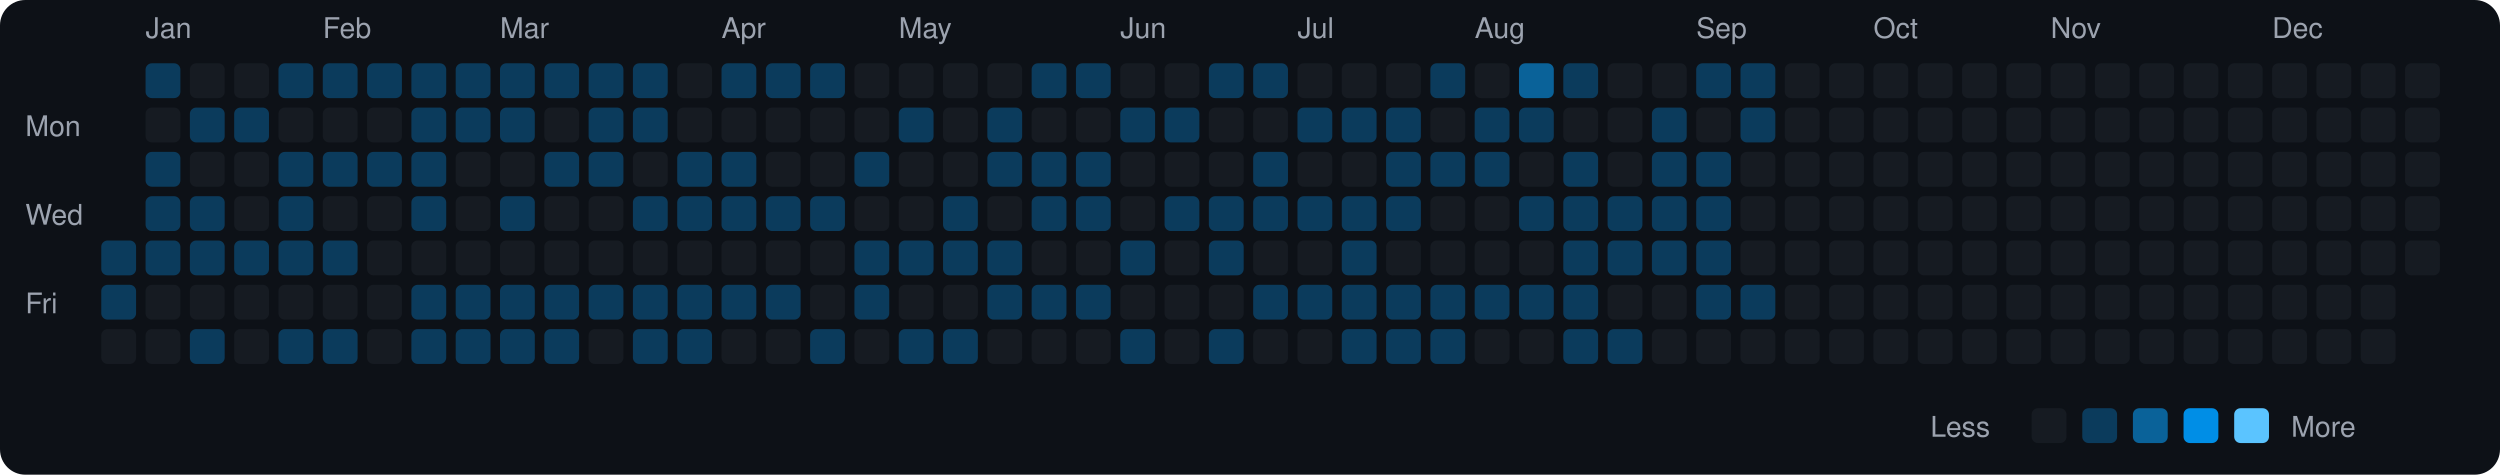
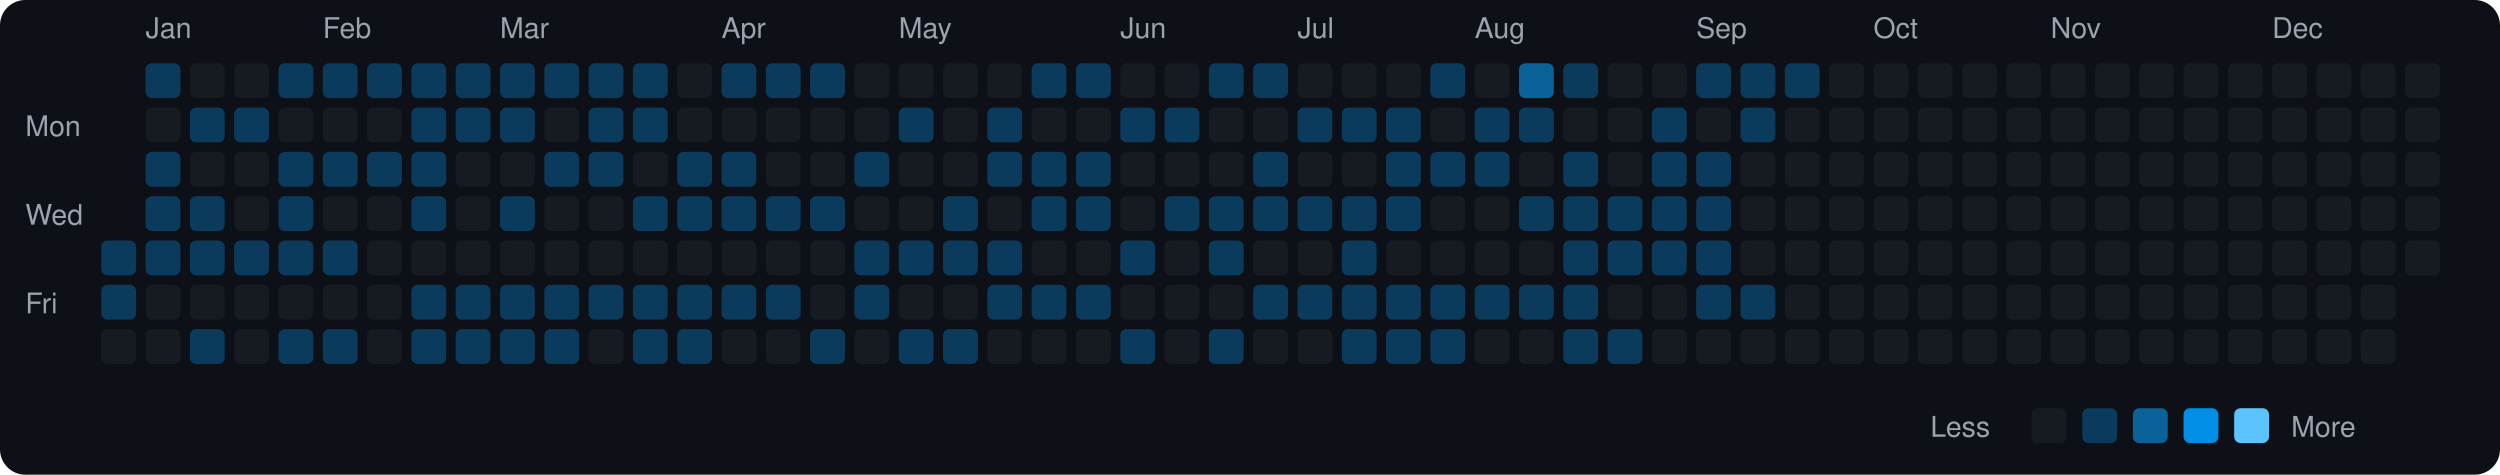
<svg xmlns="http://www.w3.org/2000/svg" viewBox="0 0 790 150" width="790" height="150">
  <rect width="790" height="150" fill="#0d1117" rx="8" ry="8" />
  <text x="8" y="43" fill="#9ca3af" font-size="9" font-family="-apple-system, BlinkMacSystemFont, 'Segoe UI', Helvetica, Arial, sans-serif">Mon</text>
  <text x="8" y="71" fill="#9ca3af" font-size="9" font-family="-apple-system, BlinkMacSystemFont, 'Segoe UI', Helvetica, Arial, sans-serif">Wed</text>
  <text x="8" y="99" fill="#9ca3af" font-size="9" font-family="-apple-system, BlinkMacSystemFont, 'Segoe UI', Helvetica, Arial, sans-serif">Fri</text>
  <rect x="32" y="76" width="11" height="11" rx="2" ry="2" fill="#0b3b5c">
    </rect>
  <rect x="32" y="90" width="11" height="11" rx="2" ry="2" fill="#0b3b5c">
    </rect>
  <rect x="32" y="104" width="11" height="11" rx="2" ry="2" fill="#161b22">
    </rect>
  <text x="46" y="12" fill="#9ca3af" font-size="9" font-family="-apple-system, BlinkMacSystemFont, 'Segoe UI', Helvetica, Arial, sans-serif">Jan</text>
  <rect x="46" y="20" width="11" height="11" rx="2" ry="2" fill="#0b3b5c">
    </rect>
  <rect x="46" y="34" width="11" height="11" rx="2" ry="2" fill="#161b22">
    </rect>
  <rect x="46" y="48" width="11" height="11" rx="2" ry="2" fill="#0b3b5c">
    </rect>
  <rect x="46" y="62" width="11" height="11" rx="2" ry="2" fill="#0b3b5c">
    </rect>
  <rect x="46" y="76" width="11" height="11" rx="2" ry="2" fill="#0b3b5c">
    </rect>
  <rect x="46" y="90" width="11" height="11" rx="2" ry="2" fill="#161b22">
    </rect>
  <rect x="46" y="104" width="11" height="11" rx="2" ry="2" fill="#161b22">
    </rect>
  <rect x="60" y="20" width="11" height="11" rx="2" ry="2" fill="#161b22">
    </rect>
  <rect x="60" y="34" width="11" height="11" rx="2" ry="2" fill="#0b3b5c">
    </rect>
  <rect x="60" y="48" width="11" height="11" rx="2" ry="2" fill="#161b22">
    </rect>
  <rect x="60" y="62" width="11" height="11" rx="2" ry="2" fill="#0b3b5c">
    </rect>
  <rect x="60" y="76" width="11" height="11" rx="2" ry="2" fill="#0b3b5c">
    </rect>
  <rect x="60" y="90" width="11" height="11" rx="2" ry="2" fill="#161b22">
    </rect>
  <rect x="60" y="104" width="11" height="11" rx="2" ry="2" fill="#0b3b5c">
    </rect>
  <rect x="74" y="20" width="11" height="11" rx="2" ry="2" fill="#161b22">
    </rect>
  <rect x="74" y="34" width="11" height="11" rx="2" ry="2" fill="#0b3b5c">
    </rect>
  <rect x="74" y="48" width="11" height="11" rx="2" ry="2" fill="#161b22">
    </rect>
  <rect x="74" y="62" width="11" height="11" rx="2" ry="2" fill="#161b22">
    </rect>
  <rect x="74" y="76" width="11" height="11" rx="2" ry="2" fill="#0b3b5c">
    </rect>
  <rect x="74" y="90" width="11" height="11" rx="2" ry="2" fill="#161b22">
    </rect>
  <rect x="74" y="104" width="11" height="11" rx="2" ry="2" fill="#161b22">
    </rect>
  <rect x="88" y="20" width="11" height="11" rx="2" ry="2" fill="#0b3b5c">
    </rect>
  <rect x="88" y="34" width="11" height="11" rx="2" ry="2" fill="#161b22">
    </rect>
  <rect x="88" y="48" width="11" height="11" rx="2" ry="2" fill="#0b3b5c">
    </rect>
  <rect x="88" y="62" width="11" height="11" rx="2" ry="2" fill="#0b3b5c">
    </rect>
  <rect x="88" y="76" width="11" height="11" rx="2" ry="2" fill="#0b3b5c">
    </rect>
  <rect x="88" y="90" width="11" height="11" rx="2" ry="2" fill="#161b22">
    </rect>
  <rect x="88" y="104" width="11" height="11" rx="2" ry="2" fill="#0b3b5c">
    </rect>
  <text x="102" y="12" fill="#9ca3af" font-size="9" font-family="-apple-system, BlinkMacSystemFont, 'Segoe UI', Helvetica, Arial, sans-serif">Feb</text>
  <rect x="102" y="20" width="11" height="11" rx="2" ry="2" fill="#0b3b5c">
    </rect>
  <rect x="102" y="34" width="11" height="11" rx="2" ry="2" fill="#161b22">
    </rect>
  <rect x="102" y="48" width="11" height="11" rx="2" ry="2" fill="#0b3b5c">
    </rect>
  <rect x="102" y="62" width="11" height="11" rx="2" ry="2" fill="#161b22">
    </rect>
  <rect x="102" y="76" width="11" height="11" rx="2" ry="2" fill="#0b3b5c">
    </rect>
  <rect x="102" y="90" width="11" height="11" rx="2" ry="2" fill="#161b22">
    </rect>
  <rect x="102" y="104" width="11" height="11" rx="2" ry="2" fill="#0b3b5c">
    </rect>
  <rect x="116" y="20" width="11" height="11" rx="2" ry="2" fill="#0b3b5c">
    </rect>
  <rect x="116" y="34" width="11" height="11" rx="2" ry="2" fill="#161b22">
    </rect>
  <rect x="116" y="48" width="11" height="11" rx="2" ry="2" fill="#0b3b5c">
    </rect>
  <rect x="116" y="62" width="11" height="11" rx="2" ry="2" fill="#161b22">
    </rect>
  <rect x="116" y="76" width="11" height="11" rx="2" ry="2" fill="#161b22">
    </rect>
  <rect x="116" y="90" width="11" height="11" rx="2" ry="2" fill="#161b22">
    </rect>
  <rect x="116" y="104" width="11" height="11" rx="2" ry="2" fill="#161b22">
    </rect>
  <rect x="130" y="20" width="11" height="11" rx="2" ry="2" fill="#0b3b5c">
    </rect>
  <rect x="130" y="34" width="11" height="11" rx="2" ry="2" fill="#0b3b5c">
    </rect>
  <rect x="130" y="48" width="11" height="11" rx="2" ry="2" fill="#0b3b5c">
    </rect>
  <rect x="130" y="62" width="11" height="11" rx="2" ry="2" fill="#0b3b5c">
    </rect>
  <rect x="130" y="76" width="11" height="11" rx="2" ry="2" fill="#161b22">
    </rect>
  <rect x="130" y="90" width="11" height="11" rx="2" ry="2" fill="#0b3b5c">
    </rect>
  <rect x="130" y="104" width="11" height="11" rx="2" ry="2" fill="#0b3b5c">
    </rect>
  <rect x="144" y="20" width="11" height="11" rx="2" ry="2" fill="#0b3b5c">
    </rect>
  <rect x="144" y="34" width="11" height="11" rx="2" ry="2" fill="#0b3b5c">
    </rect>
  <rect x="144" y="48" width="11" height="11" rx="2" ry="2" fill="#161b22">
    </rect>
  <rect x="144" y="62" width="11" height="11" rx="2" ry="2" fill="#161b22">
    </rect>
  <rect x="144" y="76" width="11" height="11" rx="2" ry="2" fill="#161b22">
    </rect>
  <rect x="144" y="90" width="11" height="11" rx="2" ry="2" fill="#0b3b5c">
    </rect>
  <rect x="144" y="104" width="11" height="11" rx="2" ry="2" fill="#0b3b5c">
    </rect>
  <text x="158" y="12" fill="#9ca3af" font-size="9" font-family="-apple-system, BlinkMacSystemFont, 'Segoe UI', Helvetica, Arial, sans-serif">Mar</text>
  <rect x="158" y="20" width="11" height="11" rx="2" ry="2" fill="#0b3b5c">
    </rect>
  <rect x="158" y="34" width="11" height="11" rx="2" ry="2" fill="#0b3b5c">
    </rect>
  <rect x="158" y="48" width="11" height="11" rx="2" ry="2" fill="#161b22">
    </rect>
  <rect x="158" y="62" width="11" height="11" rx="2" ry="2" fill="#0b3b5c">
    </rect>
  <rect x="158" y="76" width="11" height="11" rx="2" ry="2" fill="#161b22">
    </rect>
  <rect x="158" y="90" width="11" height="11" rx="2" ry="2" fill="#0b3b5c">
    </rect>
  <rect x="158" y="104" width="11" height="11" rx="2" ry="2" fill="#0b3b5c">
    </rect>
  <rect x="172" y="20" width="11" height="11" rx="2" ry="2" fill="#0b3b5c">
    </rect>
  <rect x="172" y="34" width="11" height="11" rx="2" ry="2" fill="#161b22">
    </rect>
  <rect x="172" y="48" width="11" height="11" rx="2" ry="2" fill="#0b3b5c">
    </rect>
  <rect x="172" y="62" width="11" height="11" rx="2" ry="2" fill="#161b22">
    </rect>
  <rect x="172" y="76" width="11" height="11" rx="2" ry="2" fill="#161b22">
    </rect>
  <rect x="172" y="90" width="11" height="11" rx="2" ry="2" fill="#0b3b5c">
    </rect>
  <rect x="172" y="104" width="11" height="11" rx="2" ry="2" fill="#0b3b5c">
    </rect>
  <rect x="186" y="20" width="11" height="11" rx="2" ry="2" fill="#0b3b5c">
    </rect>
  <rect x="186" y="34" width="11" height="11" rx="2" ry="2" fill="#0b3b5c">
    </rect>
  <rect x="186" y="48" width="11" height="11" rx="2" ry="2" fill="#0b3b5c">
    </rect>
  <rect x="186" y="62" width="11" height="11" rx="2" ry="2" fill="#161b22">
    </rect>
  <rect x="186" y="76" width="11" height="11" rx="2" ry="2" fill="#161b22">
    </rect>
  <rect x="186" y="90" width="11" height="11" rx="2" ry="2" fill="#0b3b5c">
    </rect>
  <rect x="186" y="104" width="11" height="11" rx="2" ry="2" fill="#161b22">
    </rect>
  <rect x="200" y="20" width="11" height="11" rx="2" ry="2" fill="#0b3b5c">
    </rect>
  <rect x="200" y="34" width="11" height="11" rx="2" ry="2" fill="#0b3b5c">
    </rect>
  <rect x="200" y="48" width="11" height="11" rx="2" ry="2" fill="#161b22">
    </rect>
  <rect x="200" y="62" width="11" height="11" rx="2" ry="2" fill="#0b3b5c">
    </rect>
  <rect x="200" y="76" width="11" height="11" rx="2" ry="2" fill="#161b22">
    </rect>
  <rect x="200" y="90" width="11" height="11" rx="2" ry="2" fill="#0b3b5c">
    </rect>
  <rect x="200" y="104" width="11" height="11" rx="2" ry="2" fill="#0b3b5c">
    </rect>
  <rect x="214" y="20" width="11" height="11" rx="2" ry="2" fill="#161b22">
    </rect>
  <rect x="214" y="34" width="11" height="11" rx="2" ry="2" fill="#161b22">
    </rect>
  <rect x="214" y="48" width="11" height="11" rx="2" ry="2" fill="#0b3b5c">
    </rect>
  <rect x="214" y="62" width="11" height="11" rx="2" ry="2" fill="#0b3b5c">
    </rect>
  <rect x="214" y="76" width="11" height="11" rx="2" ry="2" fill="#161b22">
    </rect>
  <rect x="214" y="90" width="11" height="11" rx="2" ry="2" fill="#0b3b5c">
    </rect>
  <rect x="214" y="104" width="11" height="11" rx="2" ry="2" fill="#0b3b5c">
    </rect>
  <text x="228" y="12" fill="#9ca3af" font-size="9" font-family="-apple-system, BlinkMacSystemFont, 'Segoe UI', Helvetica, Arial, sans-serif">Apr</text>
  <rect x="228" y="20" width="11" height="11" rx="2" ry="2" fill="#0b3b5c">
    </rect>
  <rect x="228" y="34" width="11" height="11" rx="2" ry="2" fill="#161b22">
    </rect>
  <rect x="228" y="48" width="11" height="11" rx="2" ry="2" fill="#0b3b5c">
    </rect>
  <rect x="228" y="62" width="11" height="11" rx="2" ry="2" fill="#0b3b5c">
    </rect>
  <rect x="228" y="76" width="11" height="11" rx="2" ry="2" fill="#161b22">
    </rect>
  <rect x="228" y="90" width="11" height="11" rx="2" ry="2" fill="#0b3b5c">
    </rect>
  <rect x="228" y="104" width="11" height="11" rx="2" ry="2" fill="#161b22">
    </rect>
  <rect x="242" y="20" width="11" height="11" rx="2" ry="2" fill="#0b3b5c">
    </rect>
  <rect x="242" y="34" width="11" height="11" rx="2" ry="2" fill="#161b22">
    </rect>
  <rect x="242" y="48" width="11" height="11" rx="2" ry="2" fill="#161b22">
    </rect>
  <rect x="242" y="62" width="11" height="11" rx="2" ry="2" fill="#0b3b5c">
    </rect>
  <rect x="242" y="76" width="11" height="11" rx="2" ry="2" fill="#161b22">
    </rect>
  <rect x="242" y="90" width="11" height="11" rx="2" ry="2" fill="#0b3b5c">
    </rect>
  <rect x="242" y="104" width="11" height="11" rx="2" ry="2" fill="#161b22">
    </rect>
  <rect x="256" y="20" width="11" height="11" rx="2" ry="2" fill="#0b3b5c">
    </rect>
  <rect x="256" y="34" width="11" height="11" rx="2" ry="2" fill="#161b22">
    </rect>
  <rect x="256" y="48" width="11" height="11" rx="2" ry="2" fill="#161b22">
    </rect>
  <rect x="256" y="62" width="11" height="11" rx="2" ry="2" fill="#0b3b5c">
    </rect>
  <rect x="256" y="76" width="11" height="11" rx="2" ry="2" fill="#161b22">
    </rect>
  <rect x="256" y="90" width="11" height="11" rx="2" ry="2" fill="#161b22">
    </rect>
  <rect x="256" y="104" width="11" height="11" rx="2" ry="2" fill="#0b3b5c">
    </rect>
  <rect x="270" y="20" width="11" height="11" rx="2" ry="2" fill="#161b22">
    </rect>
  <rect x="270" y="34" width="11" height="11" rx="2" ry="2" fill="#161b22">
    </rect>
  <rect x="270" y="48" width="11" height="11" rx="2" ry="2" fill="#0b3b5c">
    </rect>
  <rect x="270" y="62" width="11" height="11" rx="2" ry="2" fill="#161b22">
    </rect>
  <rect x="270" y="76" width="11" height="11" rx="2" ry="2" fill="#0b3b5c">
    </rect>
  <rect x="270" y="90" width="11" height="11" rx="2" ry="2" fill="#0b3b5c">
    </rect>
  <rect x="270" y="104" width="11" height="11" rx="2" ry="2" fill="#161b22">
    </rect>
  <text x="284" y="12" fill="#9ca3af" font-size="9" font-family="-apple-system, BlinkMacSystemFont, 'Segoe UI', Helvetica, Arial, sans-serif">May</text>
  <rect x="284" y="20" width="11" height="11" rx="2" ry="2" fill="#161b22">
    </rect>
  <rect x="284" y="34" width="11" height="11" rx="2" ry="2" fill="#0b3b5c">
    </rect>
  <rect x="284" y="48" width="11" height="11" rx="2" ry="2" fill="#161b22">
    </rect>
  <rect x="284" y="62" width="11" height="11" rx="2" ry="2" fill="#161b22">
    </rect>
  <rect x="284" y="76" width="11" height="11" rx="2" ry="2" fill="#0b3b5c">
    </rect>
  <rect x="284" y="90" width="11" height="11" rx="2" ry="2" fill="#161b22">
    </rect>
  <rect x="284" y="104" width="11" height="11" rx="2" ry="2" fill="#0b3b5c">
    </rect>
  <rect x="298" y="20" width="11" height="11" rx="2" ry="2" fill="#161b22">
    </rect>
  <rect x="298" y="34" width="11" height="11" rx="2" ry="2" fill="#161b22">
    </rect>
  <rect x="298" y="48" width="11" height="11" rx="2" ry="2" fill="#161b22">
    </rect>
  <rect x="298" y="62" width="11" height="11" rx="2" ry="2" fill="#0b3b5c">
    </rect>
  <rect x="298" y="76" width="11" height="11" rx="2" ry="2" fill="#0b3b5c">
    </rect>
  <rect x="298" y="90" width="11" height="11" rx="2" ry="2" fill="#161b22">
    </rect>
  <rect x="298" y="104" width="11" height="11" rx="2" ry="2" fill="#0b3b5c">
    </rect>
  <rect x="312" y="20" width="11" height="11" rx="2" ry="2" fill="#161b22">
    </rect>
  <rect x="312" y="34" width="11" height="11" rx="2" ry="2" fill="#0b3b5c">
    </rect>
  <rect x="312" y="48" width="11" height="11" rx="2" ry="2" fill="#0b3b5c">
    </rect>
  <rect x="312" y="62" width="11" height="11" rx="2" ry="2" fill="#161b22">
    </rect>
  <rect x="312" y="76" width="11" height="11" rx="2" ry="2" fill="#0b3b5c">
    </rect>
  <rect x="312" y="90" width="11" height="11" rx="2" ry="2" fill="#0b3b5c">
    </rect>
  <rect x="312" y="104" width="11" height="11" rx="2" ry="2" fill="#161b22">
    </rect>
  <rect x="326" y="20" width="11" height="11" rx="2" ry="2" fill="#0b3b5c">
    </rect>
  <rect x="326" y="34" width="11" height="11" rx="2" ry="2" fill="#161b22">
    </rect>
  <rect x="326" y="48" width="11" height="11" rx="2" ry="2" fill="#0b3b5c">
    </rect>
  <rect x="326" y="62" width="11" height="11" rx="2" ry="2" fill="#0b3b5c">
    </rect>
  <rect x="326" y="76" width="11" height="11" rx="2" ry="2" fill="#161b22">
    </rect>
  <rect x="326" y="90" width="11" height="11" rx="2" ry="2" fill="#0b3b5c">
    </rect>
  <rect x="326" y="104" width="11" height="11" rx="2" ry="2" fill="#161b22">
    </rect>
  <rect x="340" y="20" width="11" height="11" rx="2" ry="2" fill="#0b3b5c">
    </rect>
  <rect x="340" y="34" width="11" height="11" rx="2" ry="2" fill="#161b22">
    </rect>
  <rect x="340" y="48" width="11" height="11" rx="2" ry="2" fill="#0b3b5c">
    </rect>
  <rect x="340" y="62" width="11" height="11" rx="2" ry="2" fill="#0b3b5c">
    </rect>
  <rect x="340" y="76" width="11" height="11" rx="2" ry="2" fill="#161b22">
    </rect>
  <rect x="340" y="90" width="11" height="11" rx="2" ry="2" fill="#0b3b5c">
    </rect>
  <rect x="340" y="104" width="11" height="11" rx="2" ry="2" fill="#161b22">
    </rect>
  <text x="354" y="12" fill="#9ca3af" font-size="9" font-family="-apple-system, BlinkMacSystemFont, 'Segoe UI', Helvetica, Arial, sans-serif">Jun</text>
  <rect x="354" y="20" width="11" height="11" rx="2" ry="2" fill="#161b22">
    </rect>
  <rect x="354" y="34" width="11" height="11" rx="2" ry="2" fill="#0b3b5c">
    </rect>
  <rect x="354" y="48" width="11" height="11" rx="2" ry="2" fill="#161b22">
    </rect>
  <rect x="354" y="62" width="11" height="11" rx="2" ry="2" fill="#161b22">
    </rect>
  <rect x="354" y="76" width="11" height="11" rx="2" ry="2" fill="#0b3b5c">
    </rect>
  <rect x="354" y="90" width="11" height="11" rx="2" ry="2" fill="#161b22">
    </rect>
  <rect x="354" y="104" width="11" height="11" rx="2" ry="2" fill="#0b3b5c">
    </rect>
  <rect x="368" y="20" width="11" height="11" rx="2" ry="2" fill="#161b22">
    </rect>
  <rect x="368" y="34" width="11" height="11" rx="2" ry="2" fill="#0b3b5c">
    </rect>
  <rect x="368" y="48" width="11" height="11" rx="2" ry="2" fill="#161b22">
    </rect>
  <rect x="368" y="62" width="11" height="11" rx="2" ry="2" fill="#0b3b5c">
    </rect>
  <rect x="368" y="76" width="11" height="11" rx="2" ry="2" fill="#161b22">
    </rect>
  <rect x="368" y="90" width="11" height="11" rx="2" ry="2" fill="#161b22">
    </rect>
  <rect x="368" y="104" width="11" height="11" rx="2" ry="2" fill="#161b22">
    </rect>
  <rect x="382" y="20" width="11" height="11" rx="2" ry="2" fill="#0b3b5c">
    </rect>
  <rect x="382" y="34" width="11" height="11" rx="2" ry="2" fill="#161b22">
    </rect>
  <rect x="382" y="48" width="11" height="11" rx="2" ry="2" fill="#161b22">
    </rect>
  <rect x="382" y="62" width="11" height="11" rx="2" ry="2" fill="#0b3b5c">
    </rect>
  <rect x="382" y="76" width="11" height="11" rx="2" ry="2" fill="#0b3b5c">
    </rect>
  <rect x="382" y="90" width="11" height="11" rx="2" ry="2" fill="#161b22">
    </rect>
  <rect x="382" y="104" width="11" height="11" rx="2" ry="2" fill="#0b3b5c">
    </rect>
  <rect x="396" y="20" width="11" height="11" rx="2" ry="2" fill="#0b3b5c">
    </rect>
  <rect x="396" y="34" width="11" height="11" rx="2" ry="2" fill="#161b22">
    </rect>
  <rect x="396" y="48" width="11" height="11" rx="2" ry="2" fill="#0b3b5c">
    </rect>
  <rect x="396" y="62" width="11" height="11" rx="2" ry="2" fill="#0b3b5c">
    </rect>
  <rect x="396" y="76" width="11" height="11" rx="2" ry="2" fill="#161b22">
    </rect>
  <rect x="396" y="90" width="11" height="11" rx="2" ry="2" fill="#0b3b5c">
    </rect>
  <rect x="396" y="104" width="11" height="11" rx="2" ry="2" fill="#161b22">
    </rect>
  <text x="410" y="12" fill="#9ca3af" font-size="9" font-family="-apple-system, BlinkMacSystemFont, 'Segoe UI', Helvetica, Arial, sans-serif">Jul</text>
  <rect x="410" y="20" width="11" height="11" rx="2" ry="2" fill="#161b22">
    </rect>
  <rect x="410" y="34" width="11" height="11" rx="2" ry="2" fill="#0b3b5c">
    </rect>
  <rect x="410" y="48" width="11" height="11" rx="2" ry="2" fill="#161b22">
    </rect>
  <rect x="410" y="62" width="11" height="11" rx="2" ry="2" fill="#0b3b5c">
    </rect>
  <rect x="410" y="76" width="11" height="11" rx="2" ry="2" fill="#161b22">
    </rect>
  <rect x="410" y="90" width="11" height="11" rx="2" ry="2" fill="#0b3b5c">
    </rect>
  <rect x="410" y="104" width="11" height="11" rx="2" ry="2" fill="#161b22">
    </rect>
  <rect x="424" y="20" width="11" height="11" rx="2" ry="2" fill="#161b22">
    </rect>
  <rect x="424" y="34" width="11" height="11" rx="2" ry="2" fill="#0b3b5c">
    </rect>
  <rect x="424" y="48" width="11" height="11" rx="2" ry="2" fill="#161b22">
    </rect>
  <rect x="424" y="62" width="11" height="11" rx="2" ry="2" fill="#0b3b5c">
    </rect>
  <rect x="424" y="76" width="11" height="11" rx="2" ry="2" fill="#0b3b5c">
    </rect>
  <rect x="424" y="90" width="11" height="11" rx="2" ry="2" fill="#0b3b5c">
    </rect>
  <rect x="424" y="104" width="11" height="11" rx="2" ry="2" fill="#0b3b5c">
    </rect>
  <rect x="438" y="20" width="11" height="11" rx="2" ry="2" fill="#161b22">
    </rect>
  <rect x="438" y="34" width="11" height="11" rx="2" ry="2" fill="#0b3b5c">
    </rect>
  <rect x="438" y="48" width="11" height="11" rx="2" ry="2" fill="#0b3b5c">
    </rect>
  <rect x="438" y="62" width="11" height="11" rx="2" ry="2" fill="#0b3b5c">
    </rect>
  <rect x="438" y="76" width="11" height="11" rx="2" ry="2" fill="#161b22">
    </rect>
  <rect x="438" y="90" width="11" height="11" rx="2" ry="2" fill="#0b3b5c">
    </rect>
  <rect x="438" y="104" width="11" height="11" rx="2" ry="2" fill="#0b3b5c">
    </rect>
  <rect x="452" y="20" width="11" height="11" rx="2" ry="2" fill="#0b3b5c">
    </rect>
  <rect x="452" y="34" width="11" height="11" rx="2" ry="2" fill="#161b22">
    </rect>
  <rect x="452" y="48" width="11" height="11" rx="2" ry="2" fill="#0b3b5c">
    </rect>
  <rect x="452" y="62" width="11" height="11" rx="2" ry="2" fill="#161b22">
    </rect>
  <rect x="452" y="76" width="11" height="11" rx="2" ry="2" fill="#161b22">
    </rect>
  <rect x="452" y="90" width="11" height="11" rx="2" ry="2" fill="#0b3b5c">
    </rect>
  <rect x="452" y="104" width="11" height="11" rx="2" ry="2" fill="#0b3b5c">
    </rect>
  <text x="466" y="12" fill="#9ca3af" font-size="9" font-family="-apple-system, BlinkMacSystemFont, 'Segoe UI', Helvetica, Arial, sans-serif">Aug</text>
  <rect x="466" y="20" width="11" height="11" rx="2" ry="2" fill="#161b22">
    </rect>
  <rect x="466" y="34" width="11" height="11" rx="2" ry="2" fill="#0b3b5c">
    </rect>
  <rect x="466" y="48" width="11" height="11" rx="2" ry="2" fill="#0b3b5c">
    </rect>
  <rect x="466" y="62" width="11" height="11" rx="2" ry="2" fill="#161b22">
    </rect>
  <rect x="466" y="76" width="11" height="11" rx="2" ry="2" fill="#161b22">
    </rect>
  <rect x="466" y="90" width="11" height="11" rx="2" ry="2" fill="#0b3b5c">
    </rect>
  <rect x="466" y="104" width="11" height="11" rx="2" ry="2" fill="#161b22">
    </rect>
  <rect x="480" y="20" width="11" height="11" rx="2" ry="2" fill="#0a6299">
    </rect>
  <rect x="480" y="34" width="11" height="11" rx="2" ry="2" fill="#0b3b5c">
    </rect>
  <rect x="480" y="48" width="11" height="11" rx="2" ry="2" fill="#161b22">
    </rect>
  <rect x="480" y="62" width="11" height="11" rx="2" ry="2" fill="#0b3b5c">
    </rect>
  <rect x="480" y="76" width="11" height="11" rx="2" ry="2" fill="#161b22">
    </rect>
  <rect x="480" y="90" width="11" height="11" rx="2" ry="2" fill="#0b3b5c">
    </rect>
  <rect x="480" y="104" width="11" height="11" rx="2" ry="2" fill="#161b22">
    </rect>
  <rect x="494" y="20" width="11" height="11" rx="2" ry="2" fill="#0b3b5c">
    </rect>
  <rect x="494" y="34" width="11" height="11" rx="2" ry="2" fill="#161b22">
    </rect>
  <rect x="494" y="48" width="11" height="11" rx="2" ry="2" fill="#0b3b5c">
    </rect>
  <rect x="494" y="62" width="11" height="11" rx="2" ry="2" fill="#0b3b5c">
    </rect>
  <rect x="494" y="76" width="11" height="11" rx="2" ry="2" fill="#0b3b5c">
    </rect>
  <rect x="494" y="90" width="11" height="11" rx="2" ry="2" fill="#0b3b5c">
    </rect>
  <rect x="494" y="104" width="11" height="11" rx="2" ry="2" fill="#0b3b5c">
    </rect>
  <rect x="508" y="20" width="11" height="11" rx="2" ry="2" fill="#161b22">
    </rect>
  <rect x="508" y="34" width="11" height="11" rx="2" ry="2" fill="#161b22">
    </rect>
  <rect x="508" y="48" width="11" height="11" rx="2" ry="2" fill="#161b22">
    </rect>
  <rect x="508" y="62" width="11" height="11" rx="2" ry="2" fill="#0b3b5c">
    </rect>
  <rect x="508" y="76" width="11" height="11" rx="2" ry="2" fill="#0b3b5c">
    </rect>
  <rect x="508" y="90" width="11" height="11" rx="2" ry="2" fill="#161b22">
    </rect>
  <rect x="508" y="104" width="11" height="11" rx="2" ry="2" fill="#0b3b5c">
    </rect>
  <rect x="522" y="20" width="11" height="11" rx="2" ry="2" fill="#161b22">
    </rect>
  <rect x="522" y="34" width="11" height="11" rx="2" ry="2" fill="#0b3b5c">
    </rect>
  <rect x="522" y="48" width="11" height="11" rx="2" ry="2" fill="#0b3b5c">
    </rect>
  <rect x="522" y="62" width="11" height="11" rx="2" ry="2" fill="#0b3b5c">
    </rect>
  <rect x="522" y="76" width="11" height="11" rx="2" ry="2" fill="#0b3b5c">
    </rect>
  <rect x="522" y="90" width="11" height="11" rx="2" ry="2" fill="#161b22">
    </rect>
  <rect x="522" y="104" width="11" height="11" rx="2" ry="2" fill="#161b22">
    </rect>
  <text x="536" y="12" fill="#9ca3af" font-size="9" font-family="-apple-system, BlinkMacSystemFont, 'Segoe UI', Helvetica, Arial, sans-serif">Sep</text>
  <rect x="536" y="20" width="11" height="11" rx="2" ry="2" fill="#0b3b5c">
    </rect>
  <rect x="536" y="34" width="11" height="11" rx="2" ry="2" fill="#161b22">
    </rect>
  <rect x="536" y="48" width="11" height="11" rx="2" ry="2" fill="#0b3b5c">
    </rect>
  <rect x="536" y="62" width="11" height="11" rx="2" ry="2" fill="#0b3b5c">
    </rect>
  <rect x="536" y="76" width="11" height="11" rx="2" ry="2" fill="#0b3b5c">
    </rect>
  <rect x="536" y="90" width="11" height="11" rx="2" ry="2" fill="#0b3b5c">
    </rect>
  <rect x="536" y="104" width="11" height="11" rx="2" ry="2" fill="#161b22">
    </rect>
  <rect x="550" y="20" width="11" height="11" rx="2" ry="2" fill="#0b3b5c">
    </rect>
  <rect x="550" y="34" width="11" height="11" rx="2" ry="2" fill="#0b3b5c">
    </rect>
  <rect x="550" y="48" width="11" height="11" rx="2" ry="2" fill="#161b22">
    </rect>
  <rect x="550" y="62" width="11" height="11" rx="2" ry="2" fill="#161b22">
    </rect>
  <rect x="550" y="76" width="11" height="11" rx="2" ry="2" fill="#161b22">
    </rect>
  <rect x="550" y="90" width="11" height="11" rx="2" ry="2" fill="#0b3b5c">
    </rect>
  <rect x="550" y="104" width="11" height="11" rx="2" ry="2" fill="#161b22">
    </rect>
-   <rect x="564" y="20" width="11" height="11" rx="2" ry="2" fill="#161b22">
+   <rect x="564" y="20" width="11" height="11" rx="2" ry="2" fill="#0b3b5c">
    </rect>
  <rect x="564" y="34" width="11" height="11" rx="2" ry="2" fill="#161b22">
    </rect>
  <rect x="564" y="48" width="11" height="11" rx="2" ry="2" fill="#161b22">
    </rect>
  <rect x="564" y="62" width="11" height="11" rx="2" ry="2" fill="#161b22">
    </rect>
  <rect x="564" y="76" width="11" height="11" rx="2" ry="2" fill="#161b22">
    </rect>
  <rect x="564" y="90" width="11" height="11" rx="2" ry="2" fill="#161b22">
    </rect>
  <rect x="564" y="104" width="11" height="11" rx="2" ry="2" fill="#161b22">
    </rect>
  <rect x="578" y="20" width="11" height="11" rx="2" ry="2" fill="#161b22">
    </rect>
  <rect x="578" y="34" width="11" height="11" rx="2" ry="2" fill="#161b22">
    </rect>
  <rect x="578" y="48" width="11" height="11" rx="2" ry="2" fill="#161b22">
    </rect>
  <rect x="578" y="62" width="11" height="11" rx="2" ry="2" fill="#161b22">
    </rect>
  <rect x="578" y="76" width="11" height="11" rx="2" ry="2" fill="#161b22">
    </rect>
  <rect x="578" y="90" width="11" height="11" rx="2" ry="2" fill="#161b22">
    </rect>
  <rect x="578" y="104" width="11" height="11" rx="2" ry="2" fill="#161b22">
    </rect>
  <text x="592" y="12" fill="#9ca3af" font-size="9" font-family="-apple-system, BlinkMacSystemFont, 'Segoe UI', Helvetica, Arial, sans-serif">Oct</text>
  <rect x="592" y="20" width="11" height="11" rx="2" ry="2" fill="#161b22">
    </rect>
  <rect x="592" y="34" width="11" height="11" rx="2" ry="2" fill="#161b22">
    </rect>
  <rect x="592" y="48" width="11" height="11" rx="2" ry="2" fill="#161b22">
    </rect>
  <rect x="592" y="62" width="11" height="11" rx="2" ry="2" fill="#161b22">
    </rect>
  <rect x="592" y="76" width="11" height="11" rx="2" ry="2" fill="#161b22">
    </rect>
  <rect x="592" y="90" width="11" height="11" rx="2" ry="2" fill="#161b22">
    </rect>
  <rect x="592" y="104" width="11" height="11" rx="2" ry="2" fill="#161b22">
    </rect>
  <rect x="606" y="20" width="11" height="11" rx="2" ry="2" fill="#161b22">
    </rect>
  <rect x="606" y="34" width="11" height="11" rx="2" ry="2" fill="#161b22">
    </rect>
  <rect x="606" y="48" width="11" height="11" rx="2" ry="2" fill="#161b22">
    </rect>
  <rect x="606" y="62" width="11" height="11" rx="2" ry="2" fill="#161b22">
    </rect>
  <rect x="606" y="76" width="11" height="11" rx="2" ry="2" fill="#161b22">
    </rect>
  <rect x="606" y="90" width="11" height="11" rx="2" ry="2" fill="#161b22">
    </rect>
  <rect x="606" y="104" width="11" height="11" rx="2" ry="2" fill="#161b22">
    </rect>
  <rect x="620" y="20" width="11" height="11" rx="2" ry="2" fill="#161b22">
    </rect>
  <rect x="620" y="34" width="11" height="11" rx="2" ry="2" fill="#161b22">
    </rect>
  <rect x="620" y="48" width="11" height="11" rx="2" ry="2" fill="#161b22">
    </rect>
  <rect x="620" y="62" width="11" height="11" rx="2" ry="2" fill="#161b22">
    </rect>
  <rect x="620" y="76" width="11" height="11" rx="2" ry="2" fill="#161b22">
    </rect>
  <rect x="620" y="90" width="11" height="11" rx="2" ry="2" fill="#161b22">
    </rect>
  <rect x="620" y="104" width="11" height="11" rx="2" ry="2" fill="#161b22">
    </rect>
  <rect x="634" y="20" width="11" height="11" rx="2" ry="2" fill="#161b22">
    </rect>
  <rect x="634" y="34" width="11" height="11" rx="2" ry="2" fill="#161b22">
    </rect>
  <rect x="634" y="48" width="11" height="11" rx="2" ry="2" fill="#161b22">
    </rect>
  <rect x="634" y="62" width="11" height="11" rx="2" ry="2" fill="#161b22">
    </rect>
  <rect x="634" y="76" width="11" height="11" rx="2" ry="2" fill="#161b22">
    </rect>
  <rect x="634" y="90" width="11" height="11" rx="2" ry="2" fill="#161b22">
    </rect>
  <rect x="634" y="104" width="11" height="11" rx="2" ry="2" fill="#161b22">
    </rect>
  <text x="648" y="12" fill="#9ca3af" font-size="9" font-family="-apple-system, BlinkMacSystemFont, 'Segoe UI', Helvetica, Arial, sans-serif">Nov</text>
  <rect x="648" y="20" width="11" height="11" rx="2" ry="2" fill="#161b22">
    </rect>
  <rect x="648" y="34" width="11" height="11" rx="2" ry="2" fill="#161b22">
    </rect>
  <rect x="648" y="48" width="11" height="11" rx="2" ry="2" fill="#161b22">
    </rect>
  <rect x="648" y="62" width="11" height="11" rx="2" ry="2" fill="#161b22">
    </rect>
  <rect x="648" y="76" width="11" height="11" rx="2" ry="2" fill="#161b22">
    </rect>
  <rect x="648" y="90" width="11" height="11" rx="2" ry="2" fill="#161b22">
    </rect>
  <rect x="648" y="104" width="11" height="11" rx="2" ry="2" fill="#161b22">
    </rect>
  <rect x="662" y="20" width="11" height="11" rx="2" ry="2" fill="#161b22">
    </rect>
  <rect x="662" y="34" width="11" height="11" rx="2" ry="2" fill="#161b22">
    </rect>
  <rect x="662" y="48" width="11" height="11" rx="2" ry="2" fill="#161b22">
    </rect>
  <rect x="662" y="62" width="11" height="11" rx="2" ry="2" fill="#161b22">
    </rect>
  <rect x="662" y="76" width="11" height="11" rx="2" ry="2" fill="#161b22">
    </rect>
  <rect x="662" y="90" width="11" height="11" rx="2" ry="2" fill="#161b22">
    </rect>
  <rect x="662" y="104" width="11" height="11" rx="2" ry="2" fill="#161b22">
    </rect>
  <rect x="676" y="20" width="11" height="11" rx="2" ry="2" fill="#161b22">
    </rect>
  <rect x="676" y="34" width="11" height="11" rx="2" ry="2" fill="#161b22">
    </rect>
  <rect x="676" y="48" width="11" height="11" rx="2" ry="2" fill="#161b22">
    </rect>
  <rect x="676" y="62" width="11" height="11" rx="2" ry="2" fill="#161b22">
    </rect>
  <rect x="676" y="76" width="11" height="11" rx="2" ry="2" fill="#161b22">
    </rect>
  <rect x="676" y="90" width="11" height="11" rx="2" ry="2" fill="#161b22">
    </rect>
  <rect x="676" y="104" width="11" height="11" rx="2" ry="2" fill="#161b22">
    </rect>
  <rect x="690" y="20" width="11" height="11" rx="2" ry="2" fill="#161b22">
    </rect>
  <rect x="690" y="34" width="11" height="11" rx="2" ry="2" fill="#161b22">
    </rect>
  <rect x="690" y="48" width="11" height="11" rx="2" ry="2" fill="#161b22">
    </rect>
  <rect x="690" y="62" width="11" height="11" rx="2" ry="2" fill="#161b22">
    </rect>
  <rect x="690" y="76" width="11" height="11" rx="2" ry="2" fill="#161b22">
    </rect>
  <rect x="690" y="90" width="11" height="11" rx="2" ry="2" fill="#161b22">
    </rect>
  <rect x="690" y="104" width="11" height="11" rx="2" ry="2" fill="#161b22">
    </rect>
  <rect x="704" y="20" width="11" height="11" rx="2" ry="2" fill="#161b22">
    </rect>
  <rect x="704" y="34" width="11" height="11" rx="2" ry="2" fill="#161b22">
    </rect>
  <rect x="704" y="48" width="11" height="11" rx="2" ry="2" fill="#161b22">
    </rect>
  <rect x="704" y="62" width="11" height="11" rx="2" ry="2" fill="#161b22">
    </rect>
  <rect x="704" y="76" width="11" height="11" rx="2" ry="2" fill="#161b22">
    </rect>
  <rect x="704" y="90" width="11" height="11" rx="2" ry="2" fill="#161b22">
    </rect>
  <rect x="704" y="104" width="11" height="11" rx="2" ry="2" fill="#161b22">
    </rect>
  <text x="718" y="12" fill="#9ca3af" font-size="9" font-family="-apple-system, BlinkMacSystemFont, 'Segoe UI', Helvetica, Arial, sans-serif">Dec</text>
  <rect x="718" y="20" width="11" height="11" rx="2" ry="2" fill="#161b22">
    </rect>
  <rect x="718" y="34" width="11" height="11" rx="2" ry="2" fill="#161b22">
    </rect>
  <rect x="718" y="48" width="11" height="11" rx="2" ry="2" fill="#161b22">
    </rect>
  <rect x="718" y="62" width="11" height="11" rx="2" ry="2" fill="#161b22">
    </rect>
  <rect x="718" y="76" width="11" height="11" rx="2" ry="2" fill="#161b22">
    </rect>
  <rect x="718" y="90" width="11" height="11" rx="2" ry="2" fill="#161b22">
    </rect>
  <rect x="718" y="104" width="11" height="11" rx="2" ry="2" fill="#161b22">
    </rect>
  <rect x="732" y="20" width="11" height="11" rx="2" ry="2" fill="#161b22">
    </rect>
  <rect x="732" y="34" width="11" height="11" rx="2" ry="2" fill="#161b22">
    </rect>
  <rect x="732" y="48" width="11" height="11" rx="2" ry="2" fill="#161b22">
    </rect>
  <rect x="732" y="62" width="11" height="11" rx="2" ry="2" fill="#161b22">
    </rect>
  <rect x="732" y="76" width="11" height="11" rx="2" ry="2" fill="#161b22">
    </rect>
  <rect x="732" y="90" width="11" height="11" rx="2" ry="2" fill="#161b22">
    </rect>
  <rect x="732" y="104" width="11" height="11" rx="2" ry="2" fill="#161b22">
    </rect>
  <rect x="746" y="20" width="11" height="11" rx="2" ry="2" fill="#161b22">
    </rect>
  <rect x="746" y="34" width="11" height="11" rx="2" ry="2" fill="#161b22">
    </rect>
  <rect x="746" y="48" width="11" height="11" rx="2" ry="2" fill="#161b22">
    </rect>
  <rect x="746" y="62" width="11" height="11" rx="2" ry="2" fill="#161b22">
    </rect>
  <rect x="746" y="76" width="11" height="11" rx="2" ry="2" fill="#161b22">
    </rect>
  <rect x="746" y="90" width="11" height="11" rx="2" ry="2" fill="#161b22">
    </rect>
  <rect x="746" y="104" width="11" height="11" rx="2" ry="2" fill="#161b22">
    </rect>
  <rect x="760" y="20" width="11" height="11" rx="2" ry="2" fill="#161b22">
    </rect>
  <rect x="760" y="34" width="11" height="11" rx="2" ry="2" fill="#161b22">
    </rect>
  <rect x="760" y="48" width="11" height="11" rx="2" ry="2" fill="#161b22">
    </rect>
  <rect x="760" y="62" width="11" height="11" rx="2" ry="2" fill="#161b22">
    </rect>
  <rect x="760" y="76" width="11" height="11" rx="2" ry="2" fill="#161b22">
    </rect>
  <text x="610" y="138" fill="#9ca3af" font-size="9" font-family="-apple-system, BlinkMacSystemFont, 'Segoe UI', Helvetica, Arial, sans-serif">Less</text>
  <rect x="642" y="129" width="11" height="11" rx="2" ry="2" fill="#161b22" />
  <rect x="658" y="129" width="11" height="11" rx="2" ry="2" fill="#0b3b5c" />
  <rect x="674" y="129" width="11" height="11" rx="2" ry="2" fill="#0a6299" />
  <rect x="690" y="129" width="11" height="11" rx="2" ry="2" fill="#008ee6" />
  <rect x="706" y="129" width="11" height="11" rx="2" ry="2" fill="#5bc4ff" />
  <text x="724" y="138" fill="#9ca3af" font-size="9" font-family="-apple-system, BlinkMacSystemFont, 'Segoe UI', Helvetica, Arial, sans-serif">More</text>
</svg>
